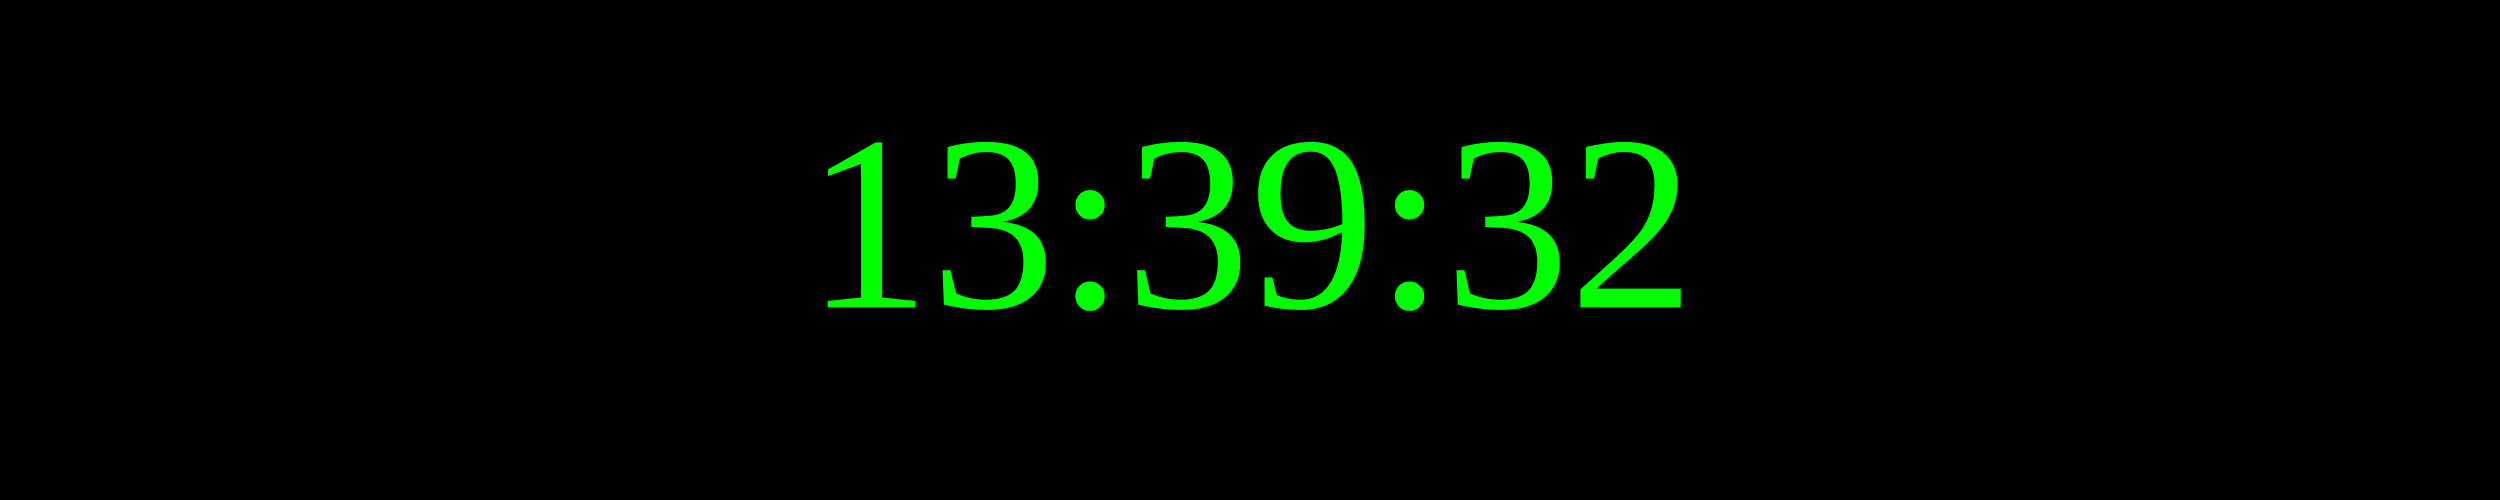
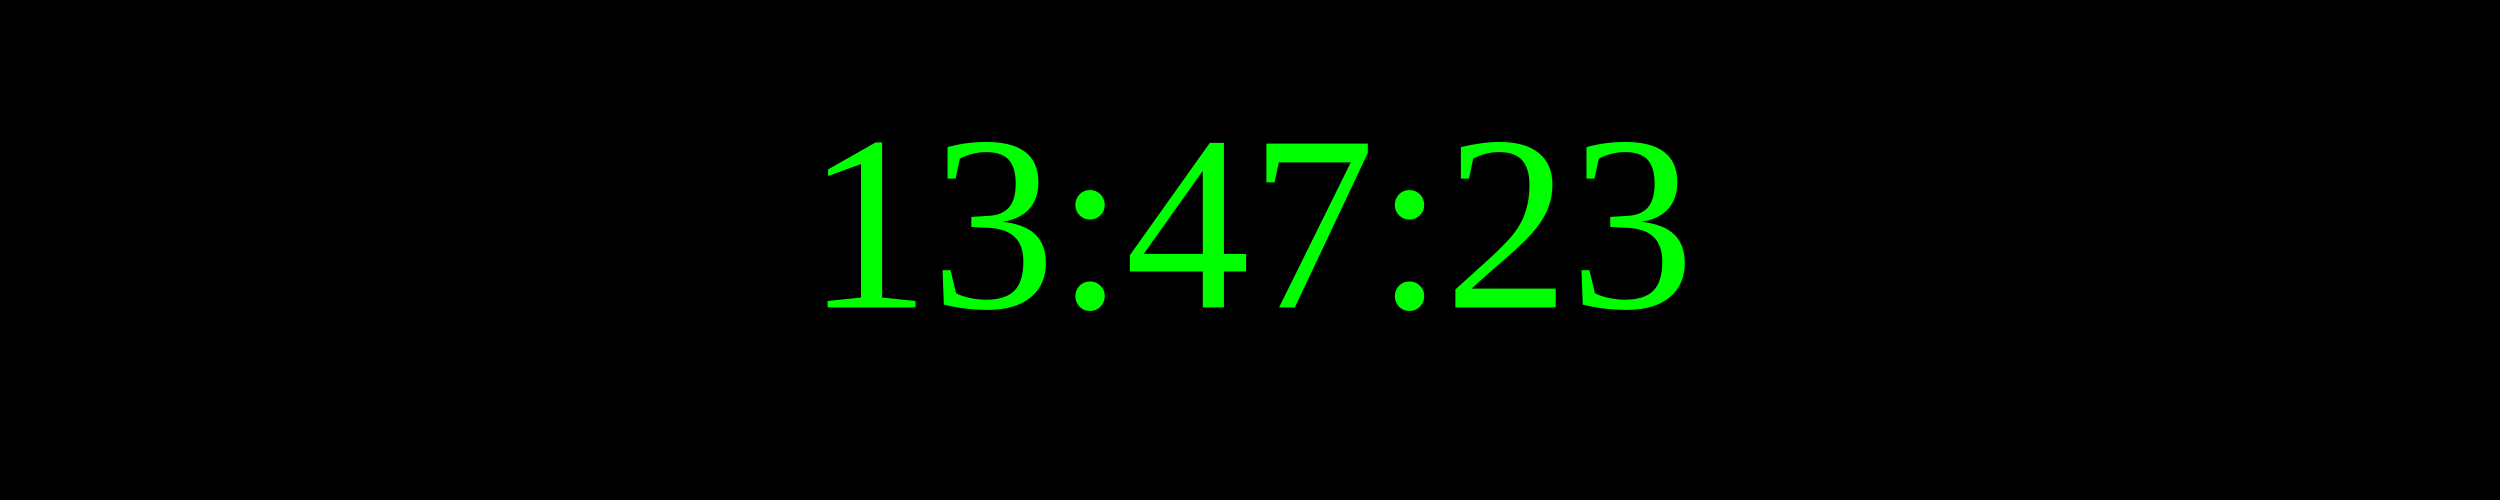
<svg xmlns="http://www.w3.org/2000/svg" width="250" height="50">
  <rect width="100%" height="100%" fill="black" />
  <text x="50%" y="50%" font-size="25" fill="lime" text-anchor="middle" dominant-baseline="middle">
- 13:39:32
+ 13:47:23
</text>
</svg>
